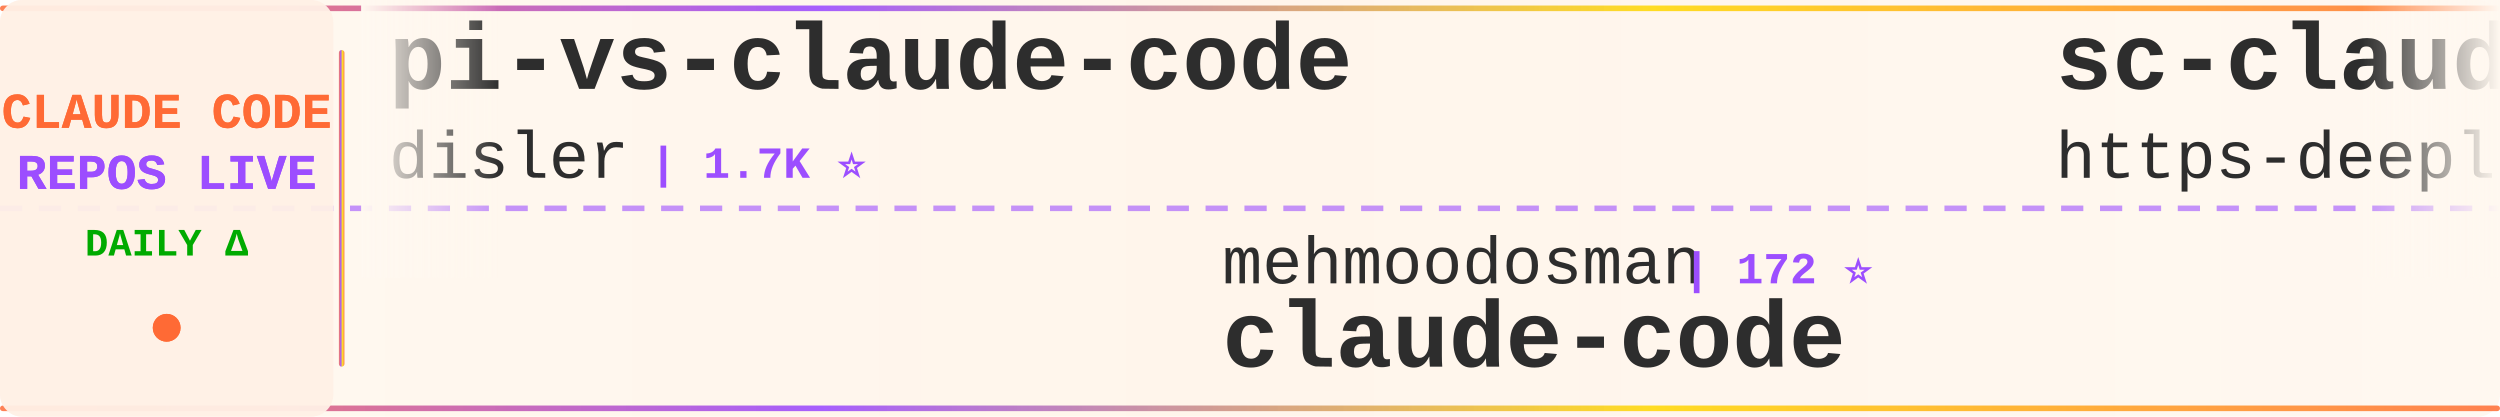
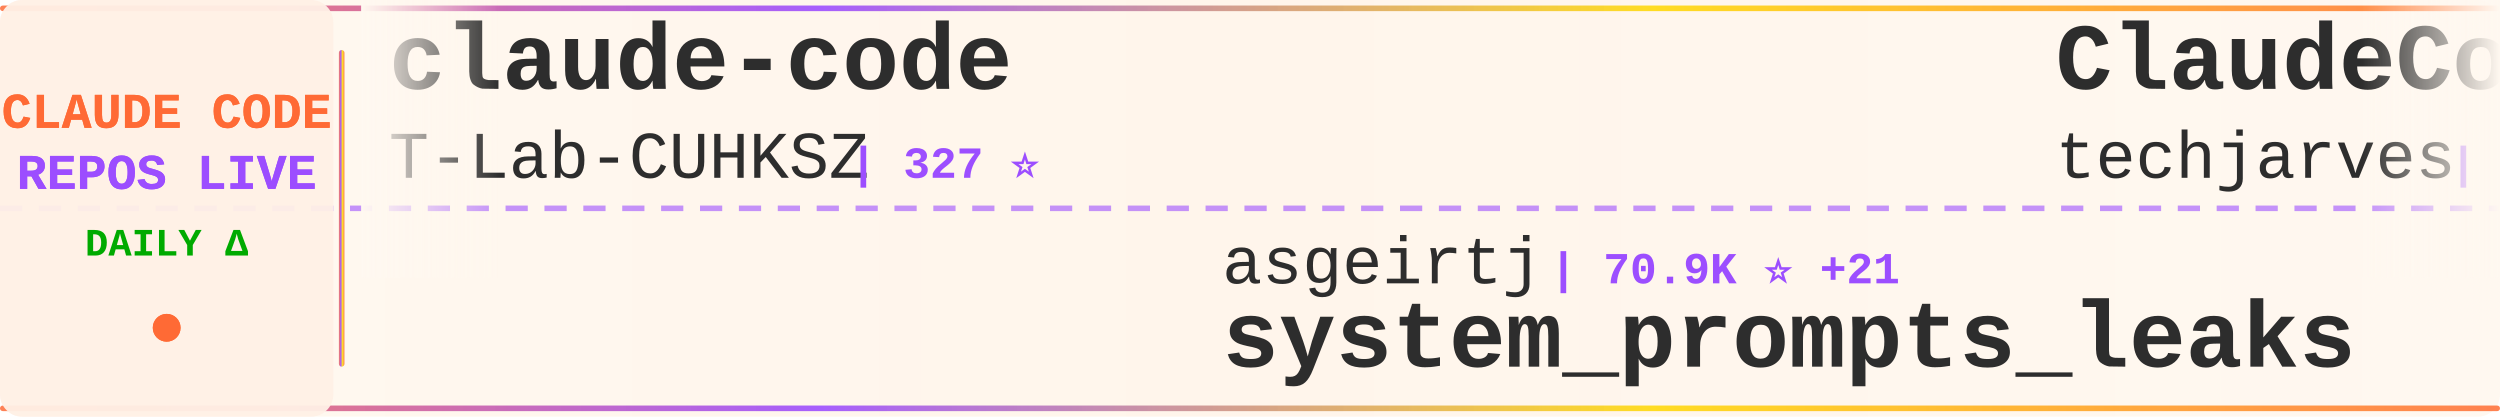
<svg xmlns="http://www.w3.org/2000/svg" width="900" height="150">
  <defs>
    <linearGradient id="tickerBg" x1="0%" y1="0%" x2="100%" y2="0%">
      <stop offset="0%" style="stop-color:#fff8f0;stop-opacity:0.98" />
      <stop offset="50%" style="stop-color:#fff5eb;stop-opacity:1" />
      <stop offset="100%" style="stop-color:#fff8f0;stop-opacity:0.98" />
    </linearGradient>
    <linearGradient id="borderGrad" x1="0%" y1="0%" x2="100%" y2="0%">
      <stop offset="0%" style="stop-color:#FF6B35;stop-opacity:0.85">
        <animate attributeName="stop-opacity" values="0.85;1;0.85" dur="2s" repeatCount="indefinite" />
      </stop>
      <stop offset="33%" style="stop-color:#9C4EFF;stop-opacity:0.9">
        <animate attributeName="stop-opacity" values="0.9;1;0.9" dur="2.2s" repeatCount="indefinite" />
      </stop>
      <stop offset="66%" style="stop-color:#FFD700;stop-opacity:0.85">
        <animate attributeName="stop-opacity" values="0.85;1;0.85" dur="1.8s" repeatCount="indefinite" />
      </stop>
      <stop offset="100%" style="stop-color:#FF6B35;stop-opacity:0.85">
        <animate attributeName="stop-opacity" values="0.85;1;0.85" dur="2s" repeatCount="indefinite" />
      </stop>
    </linearGradient>
    <filter id="textGlow">
      <feGaussianBlur stdDeviation="0.15" result="coloredBlur" />
      <feMerge>
        <feMergeNode in="coloredBlur" />
        <feMergeNode in="SourceGraphic" />
      </feMerge>
    </filter>
    <filter id="metricGlow">
      <feGaussianBlur stdDeviation="0.2" result="coloredBlur" />
      <feMerge>
        <feMergeNode in="coloredBlur" />
        <feMergeNode in="SourceGraphic" />
      </feMerge>
    </filter>
    <linearGradient id="leftFade" x1="0%" y1="0%" x2="100%" y2="0%">
      <stop offset="0%" style="stop-color:#fff8f0;stop-opacity:1" />
      <stop offset="100%" style="stop-color:#fff8f0;stop-opacity:0" />
    </linearGradient>
    <linearGradient id="rightFade" x1="0%" y1="0%" x2="100%" y2="0%">
      <stop offset="0%" style="stop-color:#fff8f0;stop-opacity:0" />
      <stop offset="100%" style="stop-color:#fff8f0;stop-opacity:1" />
    </linearGradient>
  </defs>
  <rect width="900" height="150" fill="url(#tickerBg)" rx="8" />
  <rect x="0" y="2" width="900" height="2" fill="url(#borderGrad)" rx="1" />
  <rect x="0" y="146" width="900" height="2" fill="url(#borderGrad)" rx="1" />
  <line x1="0" y1="75" x2="900" y2="75" stroke="#9C4EFF" stroke-width="2" stroke-dasharray="8 6" opacity="0.6" />
  <rect x="0" y="0" width="120" height="150" fill="#fff0e6" opacity="0.95" rx="8" />
  <text x="60" y="46" font-family="'Courier New', monospace" font-size="18" font-weight="bold" fill="#FF6B35" text-anchor="middle" filter="url(#textGlow)">
    CLAUDE CODE
  </text>
  <text x="60" y="68" font-family="'Courier New', monospace" font-size="18" font-weight="bold" fill="#9C4EFF" text-anchor="middle" filter="url(#textGlow)">
    REPOS LIVE
  </text>
  <text x="60" y="92" font-family="'Courier New', monospace" font-size="14" font-weight="bold" fill="#00aa00" text-anchor="middle">
    DAILY Δ
  </text>
  <circle cx="60" cy="118" r="5" fill="#FF6B35" filter="url(#metricGlow)">
    <animate attributeName="r" values="4;6;4" dur="1.5s" repeatCount="indefinite" />
    <animate attributeName="opacity" values="0.6;1;0.6" dur="1.5s" repeatCount="indefinite" />
  </circle>
  <rect x="122" y="18" width="2" height="114" fill="url(#borderGrad)" rx="1" />
  <clipPath id="tickerClip">
    <rect x="130" y="0" width="770" height="150" />
  </clipPath>
  <g clip-path="url(#tickerClip)">
    <g id="tickerItems">
      <animateTransform attributeName="transform" attributeType="XML" type="translate" from="0 0" to="-3000 0" dur="54s" repeatCount="indefinite" />
      <g transform="translate(0, 0)">
-         <text x="140" y="32" font-family="'Courier New', monospace" font-size="34" font-weight="bold" fill="#2d2d2d">pi-vs-claude-code</text>
-         <text x="140" y="64" font-family="'Courier New', monospace" font-size="24" font-weight="normal" fill="#2d2d2d" opacity="1.0">disler</text>
-         <text x="234" y="64" font-family="'Courier New', monospace" font-size="16" font-weight="bold" fill="#9C4EFF"> | 1.7K ⭐</text>
+         <text x="140" y="32" font-family="'Courier New', monospace" font-size="34" font-weight="bold" fill="#2d2d2d">claude-code</text>
+         <text x="140" y="64" font-family="'Courier New', monospace" font-size="24" font-weight="normal" fill="#2d2d2d" opacity="1.0">T-Lab-CUHKSZ</text>
+         <text x="306" y="64" font-family="'Courier New', monospace" font-size="16" font-weight="bold" fill="#9C4EFF"> | 327 ⭐</text>
      </g>
      <g transform="translate(300, 0)">
-         <text x="140" y="102" font-family="'Courier New', monospace" font-size="24" font-weight="normal" fill="#2d2d2d" opacity="1.0">mehmoodosman</text>
-         <text x="306" y="102" font-family="'Courier New', monospace" font-size="16" font-weight="bold" fill="#9C4EFF"> | 172 ⭐</text>
-         <text x="140" y="132" font-family="'Courier New', monospace" font-size="34" font-weight="bold" fill="#2d2d2d">claude-code</text>
+         <text x="140" y="102" font-family="'Courier New', monospace" font-size="24" font-weight="normal" fill="#2d2d2d" opacity="1.0">asgeirtj</text>
+         <text x="258" y="102" font-family="'Courier New', monospace" font-size="16" font-weight="bold" fill="#9C4EFF"> | 70.9K ⭐ +21</text>
+         <text x="140" y="132" font-family="'Courier New', monospace" font-size="34" font-weight="bold" fill="#2d2d2d">system_prompts_leaks</text>
      </g>
      <g transform="translate(600, 0)">
-         <text x="140" y="32" font-family="'Courier New', monospace" font-size="34" font-weight="bold" fill="#2d2d2d">sc-claude-code-files</text>
-         <text x="140" y="64" font-family="'Courier New', monospace" font-size="24" font-weight="normal" fill="#2d2d2d" opacity="1.0">https-deeplearning-ai</text>
-         <text x="414" y="64" font-family="'Courier New', monospace" font-size="16" font-weight="bold" fill="#9C4EFF"> | 561 ⭐</text>
+         <text x="140" y="32" font-family="'Courier New', monospace" font-size="34" font-weight="bold" fill="#2d2d2d">ClaudeCode-Portable</text>
+         <text x="140" y="64" font-family="'Courier New', monospace" font-size="24" font-weight="normal" fill="#2d2d2d" opacity="1.0">techjarves</text>
+         <text x="282" y="64" font-family="'Courier New', monospace" font-size="16" font-weight="bold" fill="#9C4EFF"> | 1.6K ⭐ -1</text>
      </g>
      <g transform="translate(900, 0)">
-         <text x="140" y="102" font-family="'Courier New', monospace" font-size="24" font-weight="normal" fill="#2d2d2d" opacity="1.0">pengchengneo</text>
-         <text x="306" y="102" font-family="'Courier New', monospace" font-size="16" font-weight="bold" fill="#9C4EFF"> | 1.8K ⭐</text>
-         <text x="140" y="132" font-family="'Courier New', monospace" font-size="34" font-weight="bold" fill="#2d2d2d">Claude-Code</text>
+         <text x="140" y="102" font-family="'Courier New', monospace" font-size="24" font-weight="normal" fill="#2d2d2d" opacity="1.0">diet103</text>
+         <text x="246" y="102" font-family="'Courier New', monospace" font-size="16" font-weight="bold" fill="#9C4EFF"> | 10.0K ⭐</text>
+         <text x="140" y="132" font-family="'Courier New', monospace" font-size="34" font-weight="bold" fill="#2d2d2d">claude-code-infrastructu...</text>
      </g>
      <g transform="translate(1200, 0)">
-         <text x="140" y="32" font-family="'Courier New', monospace" font-size="34" font-weight="bold" fill="#2d2d2d">claude-code-prompts</text>
-         <text x="140" y="64" font-family="'Courier New', monospace" font-size="24" font-weight="normal" fill="#2d2d2d" opacity="1.0">repowise-dev</text>
-         <text x="306" y="64" font-family="'Courier New', monospace" font-size="16" font-weight="bold" fill="#9C4EFF"> | 1.2K ⭐</text>
+         <text x="140" y="32" font-family="'Courier New', monospace" font-size="34" font-weight="bold" fill="#2d2d2d">ClaudeCodeAgents</text>
+         <text x="140" y="64" font-family="'Courier New', monospace" font-size="24" font-weight="normal" fill="#2d2d2d" opacity="1.0">darcyegb</text>
+         <text x="258" y="64" font-family="'Courier New', monospace" font-size="16" font-weight="bold" fill="#9C4EFF"> | 779 ⭐</text>
      </g>
      <g transform="translate(1500, 0)">
-         <text x="140" y="102" font-family="'Courier New', monospace" font-size="24" font-weight="normal" fill="#2d2d2d" opacity="1.0">FlorianBruniaux</text>
-         <text x="342" y="102" font-family="'Courier New', monospace" font-size="16" font-weight="bold" fill="#9C4EFF"> | 6.4K ⭐ +2</text>
-         <text x="140" y="132" font-family="'Courier New', monospace" font-size="34" font-weight="bold" fill="#2d2d2d">claude-code-ultimate-gui...</text>
+         <text x="140" y="102" font-family="'Courier New', monospace" font-size="24" font-weight="normal" fill="#2d2d2d" opacity="1.0">fazxes</text>
+         <text x="234" y="102" font-family="'Courier New', monospace" font-size="16" font-weight="bold" fill="#9C4EFF"> | 247 ⭐</text>
+         <text x="140" y="132" font-family="'Courier New', monospace" font-size="34" font-weight="bold" fill="#2d2d2d">Claude-code</text>
      </g>
      <g transform="translate(1800, 0)">
-         <text x="140" y="32" font-family="'Courier New', monospace" font-size="34" font-weight="bold" fill="#2d2d2d">arcads-claude-code-mrpai...</text>
-         <text x="140" y="64" font-family="'Courier New', monospace" font-size="24" font-weight="normal" fill="#2d2d2d" opacity="1.0">mrpaidsocial</text>
-         <text x="306" y="64" font-family="'Courier New', monospace" font-size="16" font-weight="bold" fill="#9C4EFF"> | 1.7K ⭐ +1</text>
+         <text x="140" y="32" font-family="'Courier New', monospace" font-size="34" font-weight="bold" fill="#2d2d2d">claude-code</text>
+         <text x="140" y="64" font-family="'Courier New', monospace" font-size="24" font-weight="normal" fill="#2d2d2d" opacity="1.0">anthropics</text>
+         <text x="282" y="64" font-family="'Courier New', monospace" font-size="16" font-weight="bold" fill="#9C4EFF"> | 154.8K ⭐ +59</text>
      </g>
      <g transform="translate(2100, 0)">
-         <text x="140" y="102" font-family="'Courier New', monospace" font-size="24" font-weight="normal" fill="#2d2d2d" opacity="1.0">ding113</text>
-         <text x="246" y="102" font-family="'Courier New', monospace" font-size="16" font-weight="bold" fill="#9C4EFF"> | 3.4K ⭐</text>
-         <text x="140" y="132" font-family="'Courier New', monospace" font-size="34" font-weight="bold" fill="#2d2d2d">claude-code-hub</text>
+         <text x="140" y="102" font-family="'Courier New', monospace" font-size="24" font-weight="normal" fill="#2d2d2d" opacity="1.0">jqueryscript</text>
+         <text x="306" y="102" font-family="'Courier New', monospace" font-size="16" font-weight="bold" fill="#9C4EFF"> | 544 ⭐</text>
+         <text x="140" y="132" font-family="'Courier New', monospace" font-size="34" font-weight="bold" fill="#2d2d2d">awesome-claude-code</text>
      </g>
      <g transform="translate(2400, 0)">
-         <text x="140" y="32" font-family="'Courier New', monospace" font-size="34" font-weight="bold" fill="#2d2d2d">system_prompts_leaks</text>
-         <text x="140" y="64" font-family="'Courier New', monospace" font-size="24" font-weight="normal" fill="#2d2d2d" opacity="1.0">asgeirtj</text>
-         <text x="258" y="64" font-family="'Courier New', monospace" font-size="16" font-weight="bold" fill="#9C4EFF"> | 70.9K ⭐ +19</text>
+         <text x="140" y="32" font-family="'Courier New', monospace" font-size="34" font-weight="bold" fill="#2d2d2d">ClaudeCode</text>
+         <text x="140" y="64" font-family="'Courier New', monospace" font-size="24" font-weight="normal" fill="#2d2d2d" opacity="1.0">guanshan</text>
+         <text x="258" y="64" font-family="'Courier New', monospace" font-size="16" font-weight="bold" fill="#9C4EFF"> | 61 ⭐</text>
      </g>
      <g transform="translate(2700, 0)">
-         <text x="140" y="102" font-family="'Courier New', monospace" font-size="24" font-weight="normal" fill="#2d2d2d" opacity="1.0">wesammustafa</text>
-         <text x="306" y="102" font-family="'Courier New', monospace" font-size="16" font-weight="bold" fill="#9C4EFF"> | 3.6K ⭐ +5</text>
-         <text x="140" y="132" font-family="'Courier New', monospace" font-size="34" font-weight="bold" fill="#2d2d2d">Claude-Code-Quest</text>
+         <text x="140" y="102" font-family="'Courier New', monospace" font-size="24" font-weight="normal" fill="#2d2d2d" opacity="1.0">Pimzino</text>
+         <text x="246" y="102" font-family="'Courier New', monospace" font-size="16" font-weight="bold" fill="#9C4EFF"> | 3.9K ⭐ -2</text>
+         <text x="140" y="132" font-family="'Courier New', monospace" font-size="34" font-weight="bold" fill="#2d2d2d">claude-code-spec-workflo...</text>
      </g>
      <g transform="translate(3000, 0)">
-         <text x="140" y="32" font-family="'Courier New', monospace" font-size="34" font-weight="bold" fill="#2d2d2d">pi-vs-claude-code</text>
-         <text x="140" y="64" font-family="'Courier New', monospace" font-size="24" font-weight="normal" fill="#2d2d2d" opacity="1.0">disler</text>
-         <text x="234" y="64" font-family="'Courier New', monospace" font-size="16" font-weight="bold" fill="#9C4EFF"> | 1.7K ⭐</text>
+         <text x="140" y="32" font-family="'Courier New', monospace" font-size="34" font-weight="bold" fill="#2d2d2d">claude-code</text>
+         <text x="140" y="64" font-family="'Courier New', monospace" font-size="24" font-weight="normal" fill="#2d2d2d" opacity="1.0">T-Lab-CUHKSZ</text>
+         <text x="306" y="64" font-family="'Courier New', monospace" font-size="16" font-weight="bold" fill="#9C4EFF"> | 327 ⭐</text>
      </g>
      <g transform="translate(3300, 0)">
-         <text x="140" y="102" font-family="'Courier New', monospace" font-size="24" font-weight="normal" fill="#2d2d2d" opacity="1.0">mehmoodosman</text>
-         <text x="306" y="102" font-family="'Courier New', monospace" font-size="16" font-weight="bold" fill="#9C4EFF"> | 172 ⭐</text>
-         <text x="140" y="132" font-family="'Courier New', monospace" font-size="34" font-weight="bold" fill="#2d2d2d">claude-code</text>
+         <text x="140" y="102" font-family="'Courier New', monospace" font-size="24" font-weight="normal" fill="#2d2d2d" opacity="1.0">asgeirtj</text>
+         <text x="258" y="102" font-family="'Courier New', monospace" font-size="16" font-weight="bold" fill="#9C4EFF"> | 70.9K ⭐ +21</text>
+         <text x="140" y="132" font-family="'Courier New', monospace" font-size="34" font-weight="bold" fill="#2d2d2d">system_prompts_leaks</text>
      </g>
      <g transform="translate(3600, 0)">
-         <text x="140" y="32" font-family="'Courier New', monospace" font-size="34" font-weight="bold" fill="#2d2d2d">sc-claude-code-files</text>
-         <text x="140" y="64" font-family="'Courier New', monospace" font-size="24" font-weight="normal" fill="#2d2d2d" opacity="1.0">https-deeplearning-ai</text>
-         <text x="414" y="64" font-family="'Courier New', monospace" font-size="16" font-weight="bold" fill="#9C4EFF"> | 561 ⭐</text>
+         <text x="140" y="32" font-family="'Courier New', monospace" font-size="34" font-weight="bold" fill="#2d2d2d">ClaudeCode-Portable</text>
+         <text x="140" y="64" font-family="'Courier New', monospace" font-size="24" font-weight="normal" fill="#2d2d2d" opacity="1.0">techjarves</text>
+         <text x="282" y="64" font-family="'Courier New', monospace" font-size="16" font-weight="bold" fill="#9C4EFF"> | 1.6K ⭐ -1</text>
      </g>
      <g transform="translate(3900, 0)">
-         <text x="140" y="102" font-family="'Courier New', monospace" font-size="24" font-weight="normal" fill="#2d2d2d" opacity="1.0">pengchengneo</text>
-         <text x="306" y="102" font-family="'Courier New', monospace" font-size="16" font-weight="bold" fill="#9C4EFF"> | 1.8K ⭐</text>
-         <text x="140" y="132" font-family="'Courier New', monospace" font-size="34" font-weight="bold" fill="#2d2d2d">Claude-Code</text>
+         <text x="140" y="102" font-family="'Courier New', monospace" font-size="24" font-weight="normal" fill="#2d2d2d" opacity="1.0">diet103</text>
+         <text x="246" y="102" font-family="'Courier New', monospace" font-size="16" font-weight="bold" fill="#9C4EFF"> | 10.0K ⭐</text>
+         <text x="140" y="132" font-family="'Courier New', monospace" font-size="34" font-weight="bold" fill="#2d2d2d">claude-code-infrastructu...</text>
      </g>
    </g>
  </g>
  <rect x="130" y="0" width="50" height="100" fill="url(#leftFade)" />
  <rect x="850" y="0" width="50" height="100" fill="url(#rightFade)" />
</svg>
